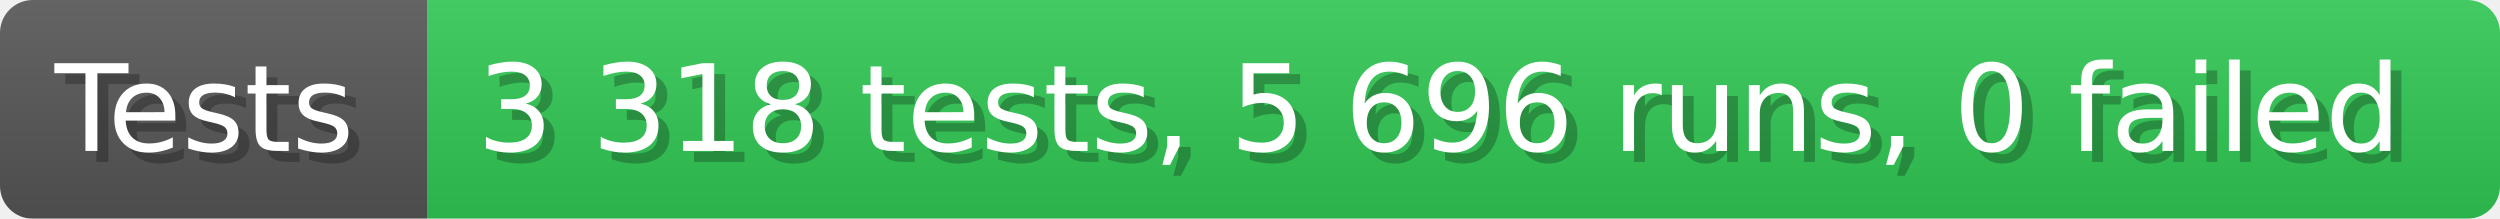
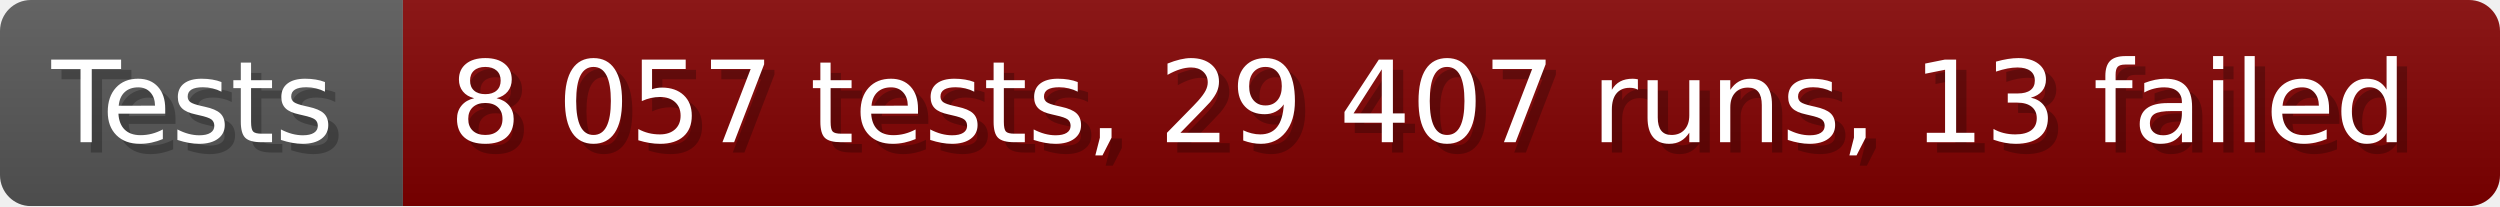
- <svg xmlns="http://www.w3.org/2000/svg" width="228.6" height="20" viewBox="0 0 2286 200" role="img" aria-label="Tests: 3 318 tests, 5 696 runs, 0 failed">
+ <svg xmlns="http://www.w3.org/2000/svg" width="242.6" height="20" viewBox="0 0 2426 200" role="img" aria-label="Tests: 8 057 tests, 29 407 runs, 13 failed">
  <linearGradient id="a" x2="0" y2="100%">
    <stop offset="0" stop-opacity=".1" stop-color="#EEE" />
    <stop offset="1" stop-opacity=".1" />
  </linearGradient>
  <mask id="m">
-     <rect width="2286" height="200" rx="30" fill="#FFF" />
+     <rect width="2426" height="200" rx="30" fill="#FFF" />
  </mask>
  <g mask="url(#m)">
    <rect width="391" height="200" fill="#555" />
-     <rect width="1895" height="200" fill="#31c653" x="391" />
-     <rect width="2286" height="200" fill="url(#a)" />
+     <rect width="2035" height="200" fill="#800000" x="391" />
+     <rect width="2426" height="200" fill="url(#a)" />
  </g>
  <g aria-hidden="true" fill="#fff" text-anchor="start" font-family="Verdana,DejaVu Sans,sans-serif" font-size="110">
    <text x="60" y="148" textLength="291" fill="#000" opacity="0.25">Tests</text>
    <text x="50" y="138" textLength="291">Tests</text>
-     <text x="446" y="148" textLength="1795" fill="#000" opacity="0.25">3 318 tests, 5 696 runs, 0 failed</text>
-     <text x="436" y="138" textLength="1795">3 318 tests, 5 696 runs, 0 failed</text>
+     <text x="446" y="148" textLength="1935" fill="#000" opacity="0.25">8 057 tests, 29 407 runs, 13 failed</text>
+     <text x="436" y="138" textLength="1935">8 057 tests, 29 407 runs, 13 failed</text>
  </g>
</svg>
